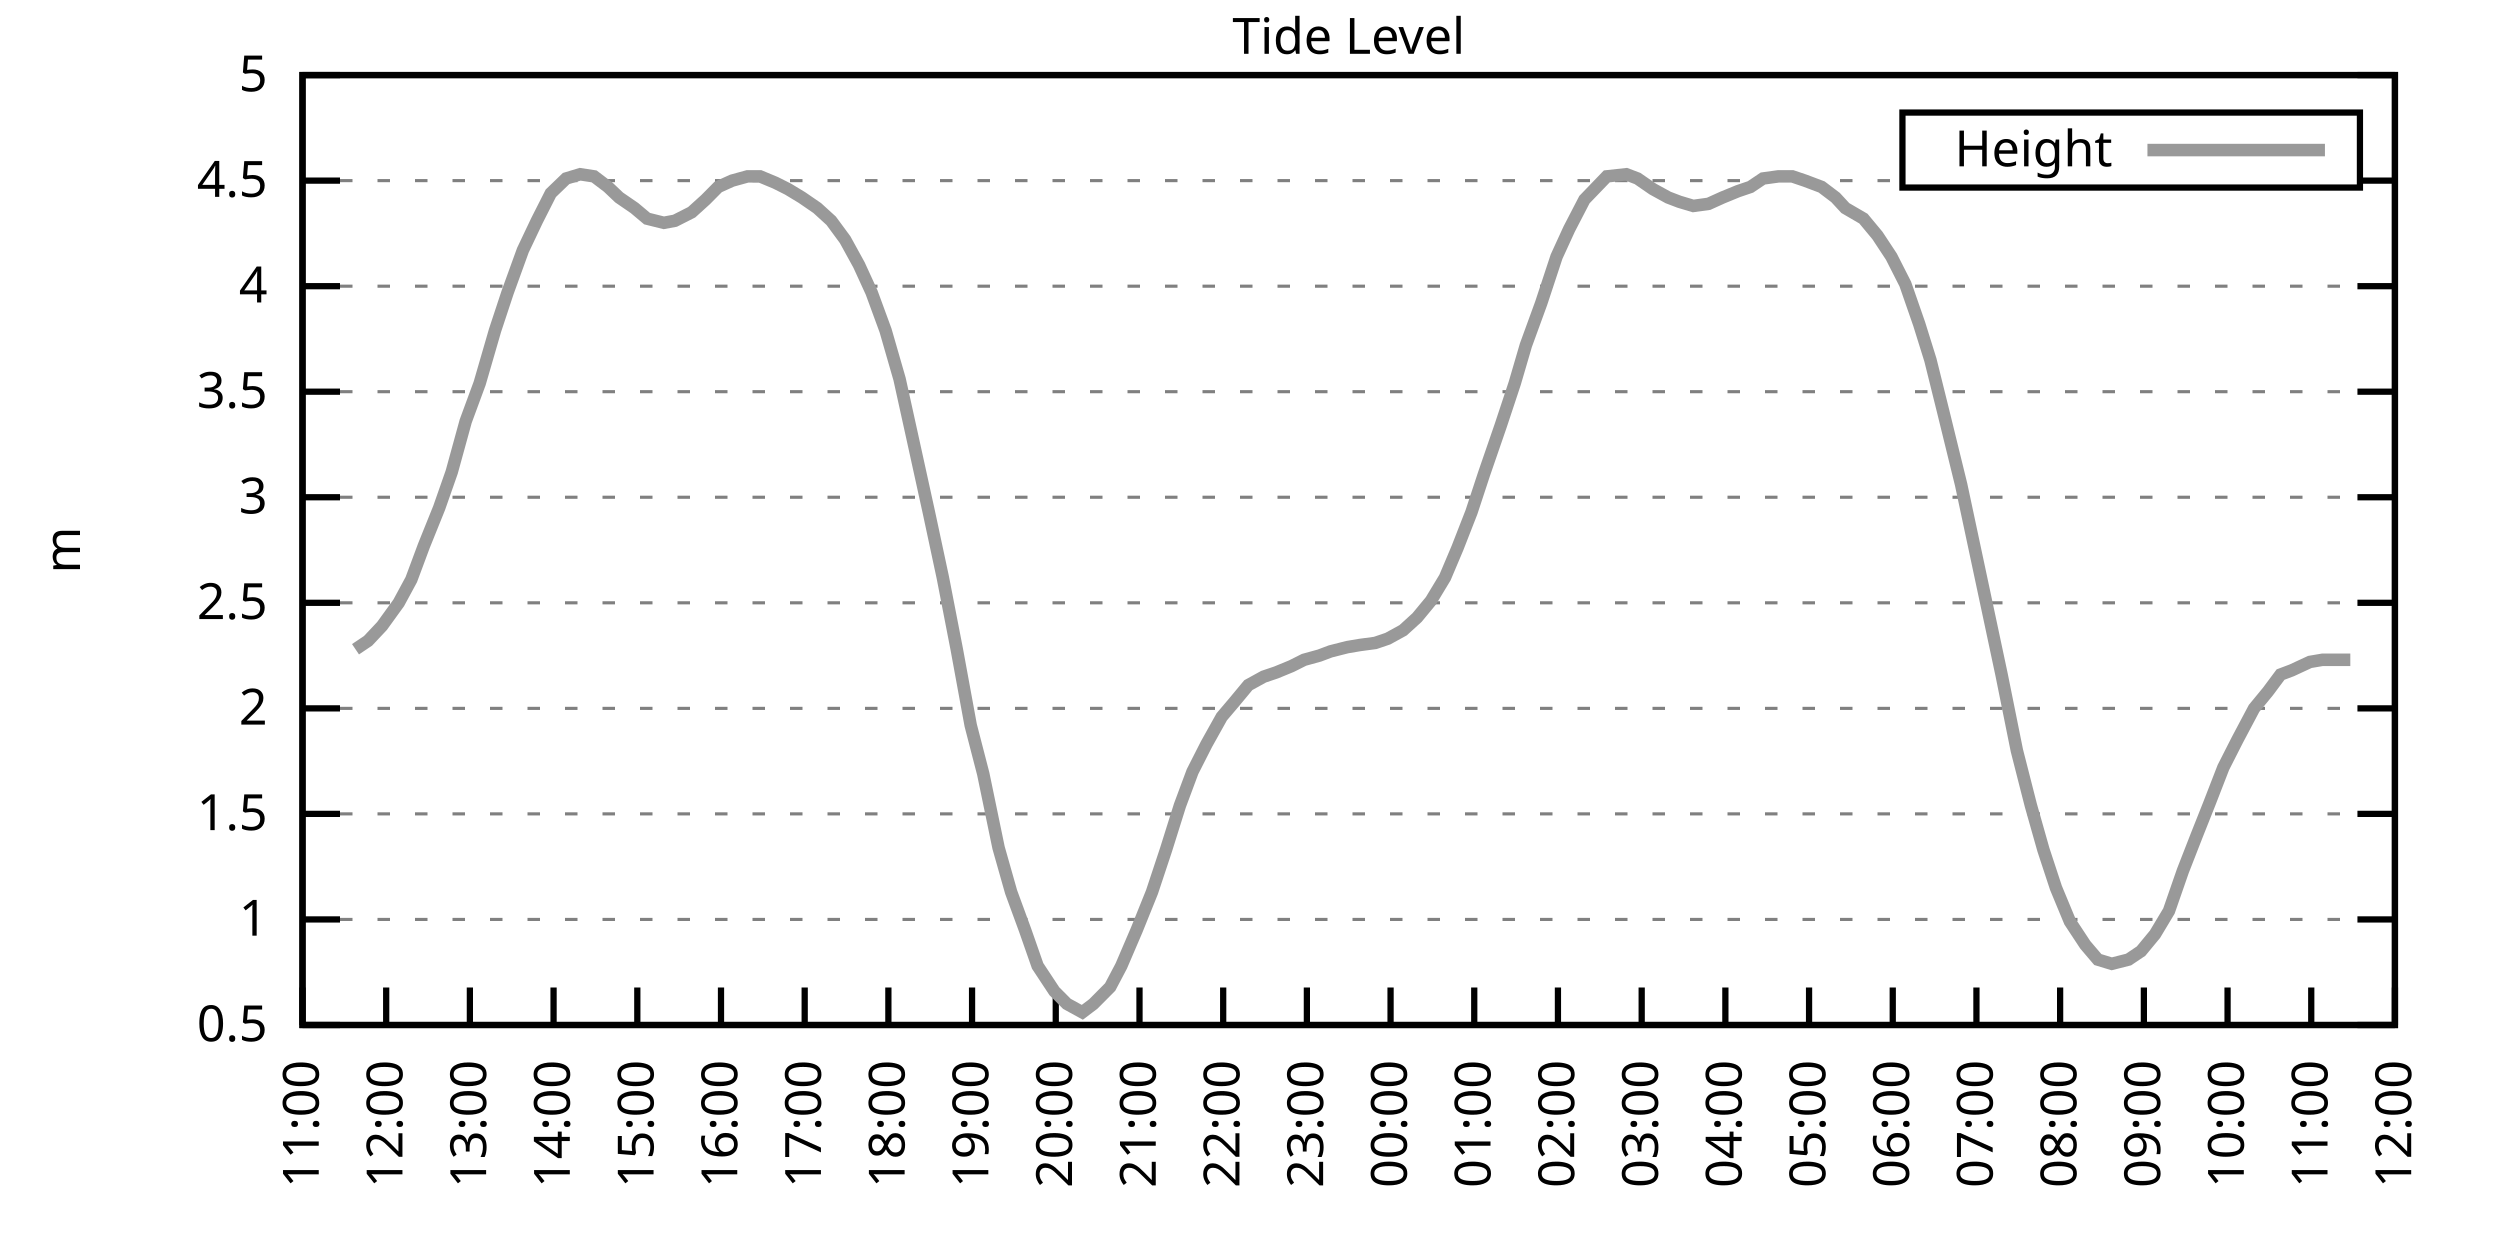
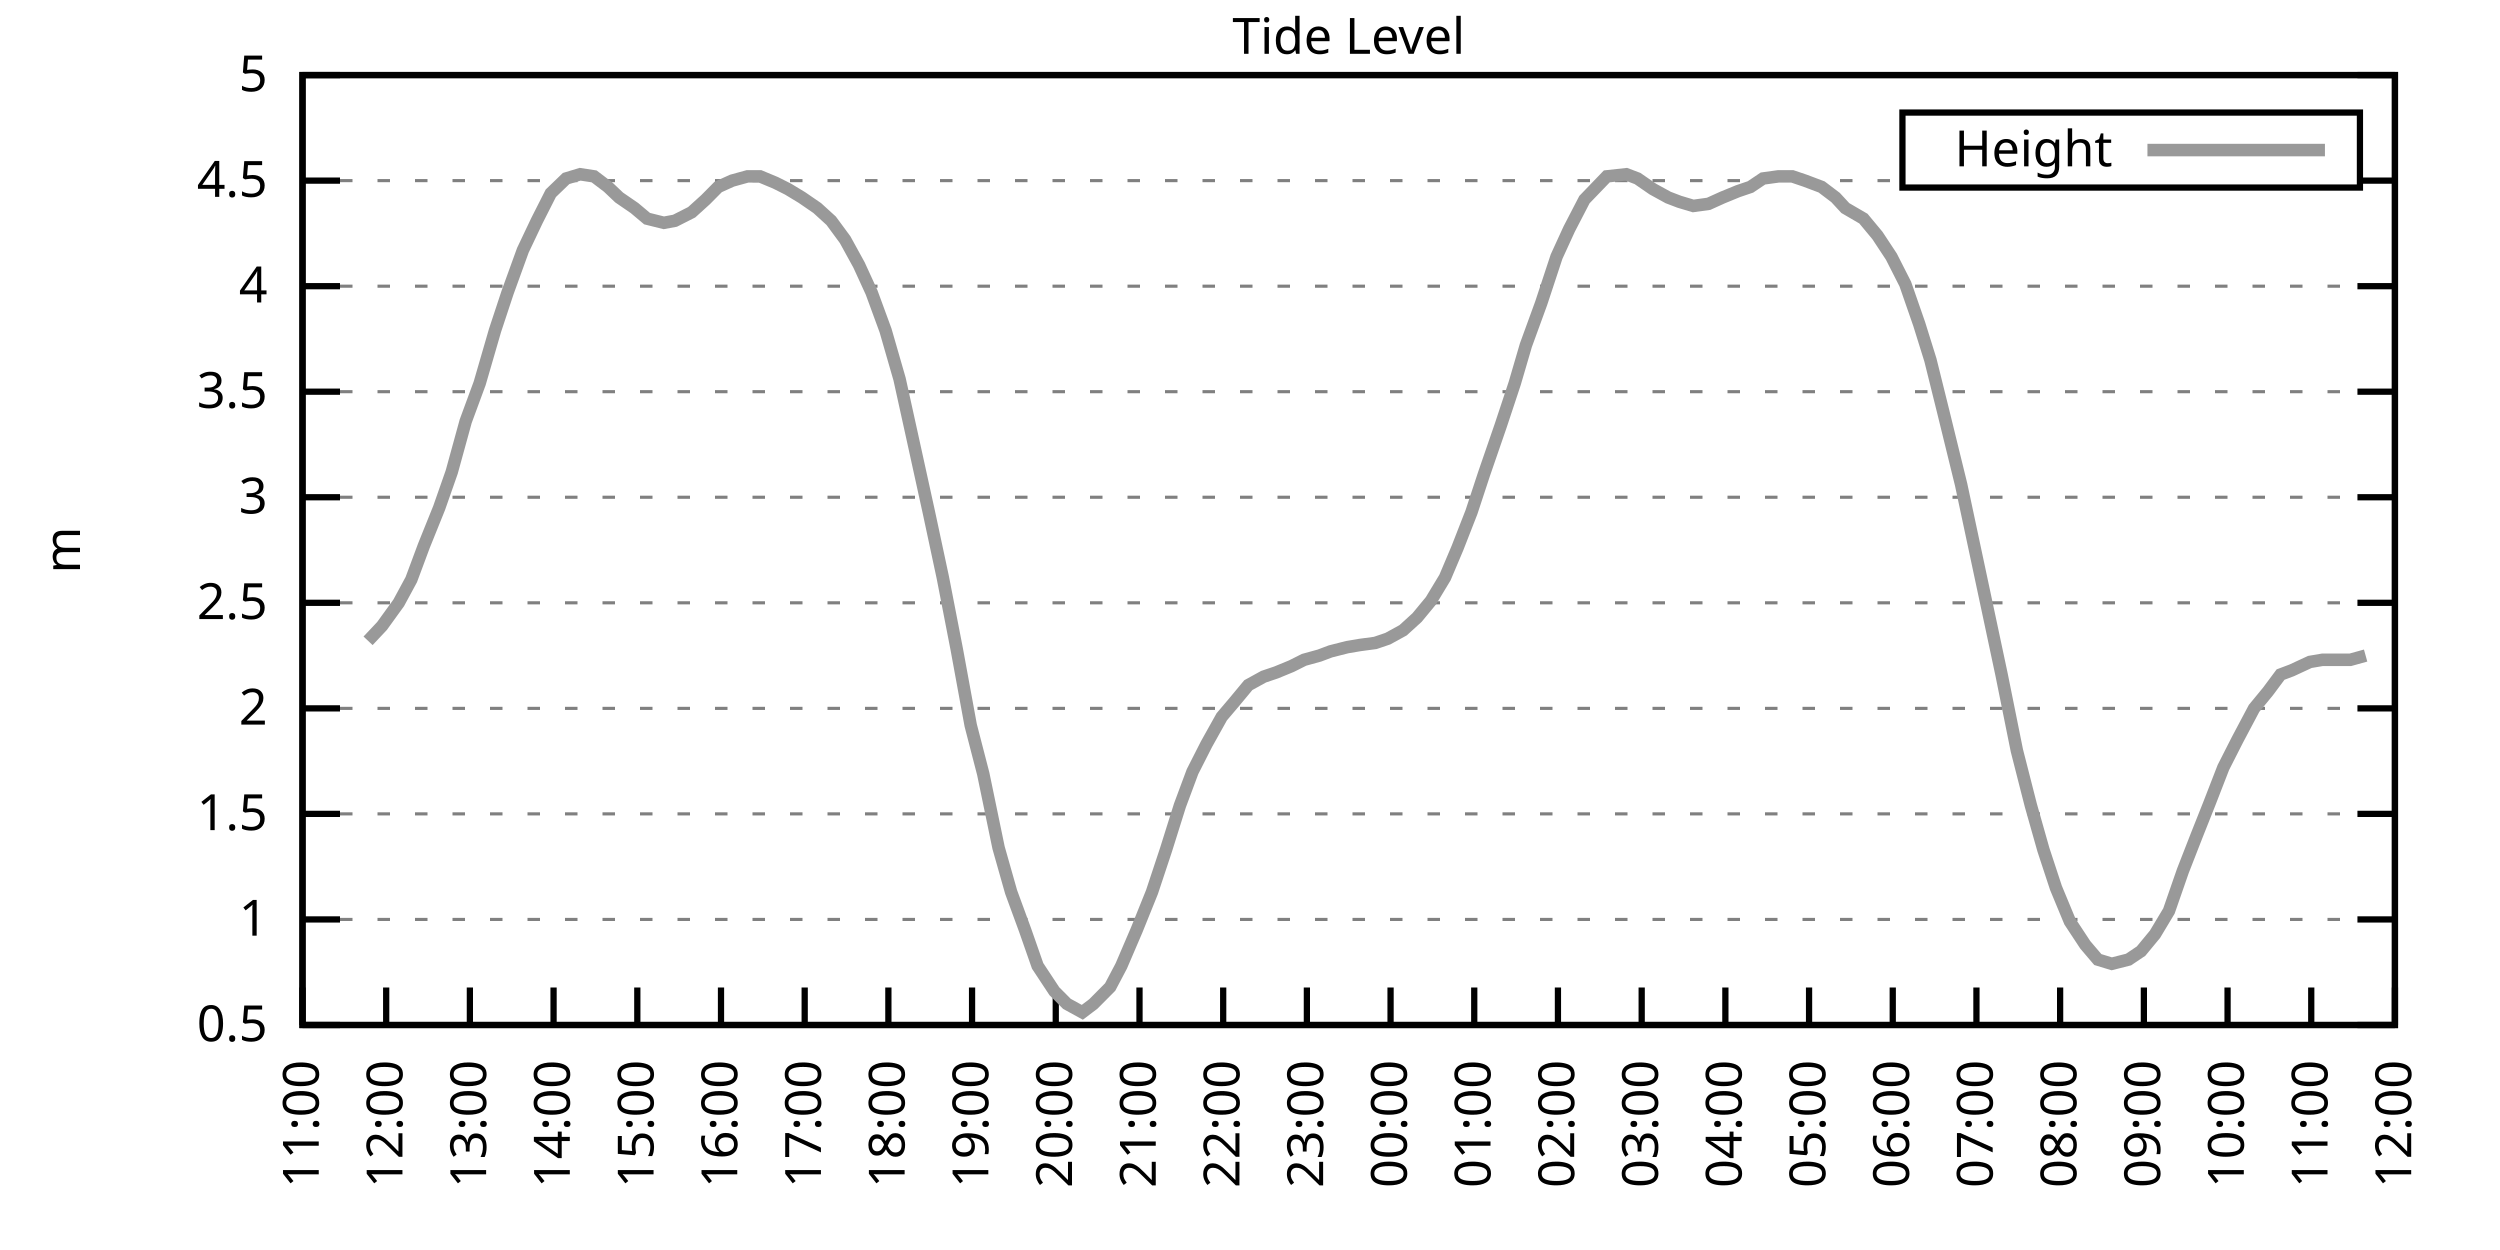
<svg xmlns="http://www.w3.org/2000/svg" xmlns:xlink="http://www.w3.org/1999/xlink" width="400" height="200" viewBox="0 0 400 200">
  <g id="gnuplot_canvas">
    <rect x="0" y="0" width="400" height="200" fill="none" />
    <defs>
      <circle id="gpDot" r="0.5" stroke-width="0.5" stroke="currentColor" />
      <path id="gpPt0" stroke-width="0.333" stroke="currentColor" d="M-1,0 h2 M0,-1 v2" />
      <path id="gpPt1" stroke-width="0.333" stroke="currentColor" d="M-1,-1 L1,1 M1,-1 L-1,1" />
      <path id="gpPt2" stroke-width="0.333" stroke="currentColor" d="M-1,0 L1,0 M0,-1 L0,1 M-1,-1 L1,1 M-1,1 L1,-1" />
      <rect id="gpPt3" stroke-width="0.333" stroke="currentColor" x="-1" y="-1" width="2" height="2" />
      <rect id="gpPt4" stroke-width="0.333" stroke="currentColor" fill="currentColor" x="-1" y="-1" width="2" height="2" />
      <circle id="gpPt5" stroke-width="0.333" stroke="currentColor" cx="0" cy="0" r="1" />
      <use xlink:href="#gpPt5" id="gpPt6" fill="currentColor" stroke="none" />
      <path id="gpPt7" stroke-width="0.333" stroke="currentColor" d="M0,-1.33 L-1.33,0.67 L1.33,0.67 z" />
      <use xlink:href="#gpPt7" id="gpPt8" fill="currentColor" stroke="none" />
      <use xlink:href="#gpPt7" id="gpPt9" stroke="currentColor" transform="rotate(180)" />
      <use xlink:href="#gpPt9" id="gpPt10" fill="currentColor" stroke="none" />
      <use xlink:href="#gpPt3" id="gpPt11" stroke="currentColor" transform="rotate(45)" />
      <use xlink:href="#gpPt11" id="gpPt12" fill="currentColor" stroke="none" />
      <path id="gpPt13" stroke-width="0.333" stroke="currentColor" d="M0,1.330 L1.265,0.411 L0.782,-1.067 L-0.782,-1.076 L-1.265,0.411 z" />
      <use xlink:href="#gpPt13" id="gpPt14" fill="currentColor" stroke="none" />
      <filter id="textbox" filterUnits="objectBoundingBox" x="0" y="0" height="1" width="1">
        <feFlood flood-color="white" flood-opacity="1" result="bgnd" />
        <feComposite in="SourceGraphic" in2="bgnd" operator="atop" />
      </filter>
      <filter id="greybox" filterUnits="objectBoundingBox" x="0" y="0" height="1" width="1">
        <feFlood flood-color="lightgrey" flood-opacity="1" result="grey" />
        <feComposite in="SourceGraphic" in2="grey" operator="atop" />
      </filter>
    </defs>
    <g fill="none" color="white" stroke="currentColor" stroke-width="1.00" stroke-linecap="butt" stroke-linejoin="miter">
</g>
    <g fill="none" color="black" stroke="currentColor" stroke-width="1.00" stroke-linecap="butt" stroke-linejoin="miter">
      <g stroke="none" shape-rendering="crispEdges">
        <polygon fill="rgb(255, 255, 255)" points="48.40,164.00 383.18,164.00 383.18,12.02 48.40,12.02 " />
      </g>
    </g>
    <g fill="none" color="black" stroke="currentColor" stroke-width="1.00" stroke-linecap="butt" stroke-linejoin="miter">
</g>
    <g fill="none" color="black" stroke="black" stroke-width="0.50" stroke-linecap="butt" stroke-linejoin="miter">
</g>
    <g fill="none" color="gray" stroke="currentColor" stroke-width="0.50" stroke-linecap="butt" stroke-linejoin="miter">
      <path stroke="gray" stroke-dasharray="2,4" class="gridline" d="M48.40,164.00 L383.19,164.00  " />
    </g>
    <g fill="none" color="gray" stroke="gray" stroke-width="1.00" stroke-linecap="butt" stroke-linejoin="miter">
</g>
    <g fill="none" color="black" stroke="currentColor" stroke-width="1.00" stroke-linecap="butt" stroke-linejoin="miter">
      <path stroke="black" d="M48.40,164.00 L54.40,164.00 M383.19,164.00 L377.19,164.00  " />
      <g transform="translate(42.80,166.60)" stroke="none" fill="black" font-family="Sans" font-size="8.00" text-anchor="end">
        <text>
          <tspan font-family="Sans"> 0.5</tspan>
        </text>
      </g>
    </g>
    <g fill="none" color="black" stroke="currentColor" stroke-width="1.00" stroke-linecap="butt" stroke-linejoin="miter">
</g>
    <g fill="none" color="black" stroke="black" stroke-width="0.50" stroke-linecap="butt" stroke-linejoin="miter">
</g>
    <g fill="none" color="gray" stroke="currentColor" stroke-width="0.50" stroke-linecap="butt" stroke-linejoin="miter">
      <path stroke="gray" stroke-dasharray="2,4" class="gridline" d="M48.40,147.11 L383.19,147.11  " />
    </g>
    <g fill="none" color="gray" stroke="gray" stroke-width="1.00" stroke-linecap="butt" stroke-linejoin="miter">
</g>
    <g fill="none" color="black" stroke="currentColor" stroke-width="1.00" stroke-linecap="butt" stroke-linejoin="miter">
      <path stroke="black" d="M48.40,147.11 L54.40,147.11 M383.19,147.11 L377.19,147.11  " />
      <g transform="translate(42.80,149.71)" stroke="none" fill="black" font-family="Sans" font-size="8.00" text-anchor="end">
        <text>
          <tspan font-family="Sans"> 1</tspan>
        </text>
      </g>
    </g>
    <g fill="none" color="black" stroke="currentColor" stroke-width="1.00" stroke-linecap="butt" stroke-linejoin="miter">
</g>
    <g fill="none" color="black" stroke="black" stroke-width="0.50" stroke-linecap="butt" stroke-linejoin="miter">
</g>
    <g fill="none" color="gray" stroke="currentColor" stroke-width="0.50" stroke-linecap="butt" stroke-linejoin="miter">
      <path stroke="gray" stroke-dasharray="2,4" class="gridline" d="M48.40,130.22 L383.19,130.22  " />
    </g>
    <g fill="none" color="gray" stroke="gray" stroke-width="1.00" stroke-linecap="butt" stroke-linejoin="miter">
</g>
    <g fill="none" color="black" stroke="currentColor" stroke-width="1.00" stroke-linecap="butt" stroke-linejoin="miter">
      <path stroke="black" d="M48.40,130.22 L54.40,130.22 M383.19,130.22 L377.19,130.22  " />
      <g transform="translate(42.80,132.82)" stroke="none" fill="black" font-family="Sans" font-size="8.00" text-anchor="end">
        <text>
          <tspan font-family="Sans"> 1.5</tspan>
        </text>
      </g>
    </g>
    <g fill="none" color="black" stroke="currentColor" stroke-width="1.00" stroke-linecap="butt" stroke-linejoin="miter">
</g>
    <g fill="none" color="black" stroke="black" stroke-width="0.50" stroke-linecap="butt" stroke-linejoin="miter">
</g>
    <g fill="none" color="gray" stroke="currentColor" stroke-width="0.50" stroke-linecap="butt" stroke-linejoin="miter">
      <path stroke="gray" stroke-dasharray="2,4" class="gridline" d="M48.40,113.34 L383.19,113.34  " />
    </g>
    <g fill="none" color="gray" stroke="gray" stroke-width="1.00" stroke-linecap="butt" stroke-linejoin="miter">
</g>
    <g fill="none" color="black" stroke="currentColor" stroke-width="1.00" stroke-linecap="butt" stroke-linejoin="miter">
      <path stroke="black" d="M48.40,113.34 L54.40,113.34 M383.19,113.34 L377.19,113.34  " />
      <g transform="translate(42.80,115.94)" stroke="none" fill="black" font-family="Sans" font-size="8.00" text-anchor="end">
        <text>
          <tspan font-family="Sans"> 2</tspan>
        </text>
      </g>
    </g>
    <g fill="none" color="black" stroke="currentColor" stroke-width="1.00" stroke-linecap="butt" stroke-linejoin="miter">
</g>
    <g fill="none" color="black" stroke="black" stroke-width="0.50" stroke-linecap="butt" stroke-linejoin="miter">
</g>
    <g fill="none" color="gray" stroke="currentColor" stroke-width="0.50" stroke-linecap="butt" stroke-linejoin="miter">
      <path stroke="gray" stroke-dasharray="2,4" class="gridline" d="M48.40,96.45 L383.19,96.45  " />
    </g>
    <g fill="none" color="gray" stroke="gray" stroke-width="1.00" stroke-linecap="butt" stroke-linejoin="miter">
</g>
    <g fill="none" color="black" stroke="currentColor" stroke-width="1.00" stroke-linecap="butt" stroke-linejoin="miter">
      <path stroke="black" d="M48.40,96.45 L54.40,96.45 M383.19,96.45 L377.19,96.45  " />
      <g transform="translate(42.80,99.05)" stroke="none" fill="black" font-family="Sans" font-size="8.00" text-anchor="end">
        <text>
          <tspan font-family="Sans"> 2.5</tspan>
        </text>
      </g>
    </g>
    <g fill="none" color="black" stroke="currentColor" stroke-width="1.00" stroke-linecap="butt" stroke-linejoin="miter">
</g>
    <g fill="none" color="black" stroke="black" stroke-width="0.50" stroke-linecap="butt" stroke-linejoin="miter">
</g>
    <g fill="none" color="gray" stroke="currentColor" stroke-width="0.50" stroke-linecap="butt" stroke-linejoin="miter">
      <path stroke="gray" stroke-dasharray="2,4" class="gridline" d="M48.40,79.56 L383.19,79.56  " />
    </g>
    <g fill="none" color="gray" stroke="gray" stroke-width="1.00" stroke-linecap="butt" stroke-linejoin="miter">
</g>
    <g fill="none" color="black" stroke="currentColor" stroke-width="1.00" stroke-linecap="butt" stroke-linejoin="miter">
      <path stroke="black" d="M48.40,79.56 L54.40,79.56 M383.19,79.56 L377.19,79.56  " />
      <g transform="translate(42.80,82.16)" stroke="none" fill="black" font-family="Sans" font-size="8.00" text-anchor="end">
        <text>
          <tspan font-family="Sans"> 3</tspan>
        </text>
      </g>
    </g>
    <g fill="none" color="black" stroke="currentColor" stroke-width="1.00" stroke-linecap="butt" stroke-linejoin="miter">
</g>
    <g fill="none" color="black" stroke="black" stroke-width="0.50" stroke-linecap="butt" stroke-linejoin="miter">
</g>
    <g fill="none" color="gray" stroke="currentColor" stroke-width="0.50" stroke-linecap="butt" stroke-linejoin="miter">
      <path stroke="gray" stroke-dasharray="2,4" class="gridline" d="M48.40,62.67 L383.19,62.67  " />
    </g>
    <g fill="none" color="gray" stroke="gray" stroke-width="1.00" stroke-linecap="butt" stroke-linejoin="miter">
</g>
    <g fill="none" color="black" stroke="currentColor" stroke-width="1.00" stroke-linecap="butt" stroke-linejoin="miter">
      <path stroke="black" d="M48.40,62.67 L54.40,62.67 M383.19,62.67 L377.19,62.67  " />
      <g transform="translate(42.80,65.27)" stroke="none" fill="black" font-family="Sans" font-size="8.00" text-anchor="end">
        <text>
          <tspan font-family="Sans"> 3.5</tspan>
        </text>
      </g>
    </g>
    <g fill="none" color="black" stroke="currentColor" stroke-width="1.00" stroke-linecap="butt" stroke-linejoin="miter">
</g>
    <g fill="none" color="black" stroke="black" stroke-width="0.50" stroke-linecap="butt" stroke-linejoin="miter">
</g>
    <g fill="none" color="gray" stroke="currentColor" stroke-width="0.50" stroke-linecap="butt" stroke-linejoin="miter">
      <path stroke="gray" stroke-dasharray="2,4" class="gridline" d="M48.40,45.79 L383.19,45.79  " />
    </g>
    <g fill="none" color="gray" stroke="gray" stroke-width="1.00" stroke-linecap="butt" stroke-linejoin="miter">
</g>
    <g fill="none" color="black" stroke="currentColor" stroke-width="1.00" stroke-linecap="butt" stroke-linejoin="miter">
      <path stroke="black" d="M48.40,45.79 L54.40,45.79 M383.19,45.79 L377.19,45.79  " />
      <g transform="translate(42.80,48.39)" stroke="none" fill="black" font-family="Sans" font-size="8.00" text-anchor="end">
        <text>
          <tspan font-family="Sans"> 4</tspan>
        </text>
      </g>
    </g>
    <g fill="none" color="black" stroke="currentColor" stroke-width="1.00" stroke-linecap="butt" stroke-linejoin="miter">
</g>
    <g fill="none" color="black" stroke="black" stroke-width="0.50" stroke-linecap="butt" stroke-linejoin="miter">
</g>
    <g fill="none" color="gray" stroke="currentColor" stroke-width="0.50" stroke-linecap="butt" stroke-linejoin="miter">
      <path stroke="gray" stroke-dasharray="2,4" class="gridline" d="M48.40,28.90 L304.39,28.90 M377.59,28.90 L383.19,28.90  " />
    </g>
    <g fill="none" color="gray" stroke="gray" stroke-width="1.00" stroke-linecap="butt" stroke-linejoin="miter">
</g>
    <g fill="none" color="black" stroke="currentColor" stroke-width="1.00" stroke-linecap="butt" stroke-linejoin="miter">
      <path stroke="black" d="M48.40,28.90 L54.40,28.90 M383.19,28.90 L377.19,28.90  " />
      <g transform="translate(42.80,31.50)" stroke="none" fill="black" font-family="Sans" font-size="8.00" text-anchor="end">
        <text>
          <tspan font-family="Sans"> 4.5</tspan>
        </text>
      </g>
    </g>
    <g fill="none" color="black" stroke="currentColor" stroke-width="1.00" stroke-linecap="butt" stroke-linejoin="miter">
</g>
    <g fill="none" color="black" stroke="black" stroke-width="0.50" stroke-linecap="butt" stroke-linejoin="miter">
</g>
    <g fill="none" color="gray" stroke="currentColor" stroke-width="0.50" stroke-linecap="butt" stroke-linejoin="miter">
      <path stroke="gray" stroke-dasharray="2,4" class="gridline" d="M48.40,12.01 L383.19,12.01  " />
    </g>
    <g fill="none" color="gray" stroke="gray" stroke-width="1.00" stroke-linecap="butt" stroke-linejoin="miter">
</g>
    <g fill="none" color="black" stroke="currentColor" stroke-width="1.00" stroke-linecap="butt" stroke-linejoin="miter">
      <path stroke="black" d="M48.40,12.01 L54.40,12.01 M383.19,12.01 L377.19,12.01  " />
      <g transform="translate(42.80,14.61)" stroke="none" fill="black" font-family="Sans" font-size="8.00" text-anchor="end">
        <text>
          <tspan font-family="Sans"> 5</tspan>
        </text>
      </g>
    </g>
    <g fill="none" color="black" stroke="currentColor" stroke-width="1.00" stroke-linecap="butt" stroke-linejoin="miter">
      <path stroke="black" d="M48.40,164.00 L48.40,158.00  " />
      <g transform="translate(51.00,169.60) rotate(270.00)" stroke="none" fill="black" font-family="Sans" font-size="8.00" text-anchor="end">
        <text>
          <tspan font-family="Sans">11:00</tspan>
        </text>
      </g>
    </g>
    <g fill="none" color="black" stroke="currentColor" stroke-width="1.00" stroke-linecap="butt" stroke-linejoin="miter">
      <path stroke="black" d="M61.79,164.00 L61.79,158.00  " />
      <g transform="translate(64.39,169.60) rotate(270.00)" stroke="none" fill="black" font-family="Sans" font-size="8.00" text-anchor="end">
        <text>
          <tspan font-family="Sans">12:00</tspan>
        </text>
      </g>
    </g>
    <g fill="none" color="black" stroke="currentColor" stroke-width="1.00" stroke-linecap="butt" stroke-linejoin="miter">
      <path stroke="black" d="M75.18,164.00 L75.18,158.00  " />
      <g transform="translate(77.78,169.60) rotate(270.00)" stroke="none" fill="black" font-family="Sans" font-size="8.00" text-anchor="end">
        <text>
          <tspan font-family="Sans">13:00</tspan>
        </text>
      </g>
    </g>
    <g fill="none" color="black" stroke="currentColor" stroke-width="1.00" stroke-linecap="butt" stroke-linejoin="miter">
      <path stroke="black" d="M88.57,164.00 L88.57,158.00  " />
      <g transform="translate(91.17,169.60) rotate(270.00)" stroke="none" fill="black" font-family="Sans" font-size="8.00" text-anchor="end">
        <text>
          <tspan font-family="Sans">14:00</tspan>
        </text>
      </g>
    </g>
    <g fill="none" color="black" stroke="currentColor" stroke-width="1.00" stroke-linecap="butt" stroke-linejoin="miter">
      <path stroke="black" d="M101.97,164.00 L101.97,158.00  " />
      <g transform="translate(104.57,169.60) rotate(270.00)" stroke="none" fill="black" font-family="Sans" font-size="8.00" text-anchor="end">
        <text>
          <tspan font-family="Sans">15:00</tspan>
        </text>
      </g>
    </g>
    <g fill="none" color="black" stroke="currentColor" stroke-width="1.00" stroke-linecap="butt" stroke-linejoin="miter">
      <path stroke="black" d="M115.36,164.00 L115.36,158.00  " />
      <g transform="translate(117.96,169.60) rotate(270.00)" stroke="none" fill="black" font-family="Sans" font-size="8.00" text-anchor="end">
        <text>
          <tspan font-family="Sans">16:00</tspan>
        </text>
      </g>
    </g>
    <g fill="none" color="black" stroke="currentColor" stroke-width="1.00" stroke-linecap="butt" stroke-linejoin="miter">
      <path stroke="black" d="M128.75,164.00 L128.75,158.00  " />
      <g transform="translate(131.35,169.60) rotate(270.00)" stroke="none" fill="black" font-family="Sans" font-size="8.00" text-anchor="end">
        <text>
          <tspan font-family="Sans">17:00</tspan>
        </text>
      </g>
    </g>
    <g fill="none" color="black" stroke="currentColor" stroke-width="1.00" stroke-linecap="butt" stroke-linejoin="miter">
      <path stroke="black" d="M142.14,164.00 L142.14,158.00  " />
      <g transform="translate(144.74,169.60) rotate(270.00)" stroke="none" fill="black" font-family="Sans" font-size="8.00" text-anchor="end">
        <text>
          <tspan font-family="Sans">18:00</tspan>
        </text>
      </g>
    </g>
    <g fill="none" color="black" stroke="currentColor" stroke-width="1.00" stroke-linecap="butt" stroke-linejoin="miter">
      <path stroke="black" d="M155.53,164.00 L155.53,158.00  " />
      <g transform="translate(158.13,169.60) rotate(270.00)" stroke="none" fill="black" font-family="Sans" font-size="8.00" text-anchor="end">
        <text>
          <tspan font-family="Sans">19:00</tspan>
        </text>
      </g>
    </g>
    <g fill="none" color="black" stroke="currentColor" stroke-width="1.00" stroke-linecap="butt" stroke-linejoin="miter">
      <path stroke="black" d="M168.92,164.00 L168.92,158.00  " />
      <g transform="translate(171.52,169.60) rotate(270.00)" stroke="none" fill="black" font-family="Sans" font-size="8.00" text-anchor="end">
        <text>
          <tspan font-family="Sans">20:00</tspan>
        </text>
      </g>
    </g>
    <g fill="none" color="black" stroke="currentColor" stroke-width="1.00" stroke-linecap="butt" stroke-linejoin="miter">
      <path stroke="black" d="M182.32,164.00 L182.32,158.00  " />
      <g transform="translate(184.92,169.60) rotate(270.00)" stroke="none" fill="black" font-family="Sans" font-size="8.00" text-anchor="end">
        <text>
          <tspan font-family="Sans">21:00</tspan>
        </text>
      </g>
    </g>
    <g fill="none" color="black" stroke="currentColor" stroke-width="1.00" stroke-linecap="butt" stroke-linejoin="miter">
      <path stroke="black" d="M195.71,164.00 L195.71,158.00  " />
      <g transform="translate(198.31,169.60) rotate(270.00)" stroke="none" fill="black" font-family="Sans" font-size="8.00" text-anchor="end">
        <text>
          <tspan font-family="Sans">22:00</tspan>
        </text>
      </g>
    </g>
    <g fill="none" color="black" stroke="currentColor" stroke-width="1.00" stroke-linecap="butt" stroke-linejoin="miter">
      <path stroke="black" d="M209.10,164.00 L209.10,158.00  " />
      <g transform="translate(211.70,169.60) rotate(270.00)" stroke="none" fill="black" font-family="Sans" font-size="8.00" text-anchor="end">
        <text>
          <tspan font-family="Sans">23:00</tspan>
        </text>
      </g>
    </g>
    <g fill="none" color="black" stroke="currentColor" stroke-width="1.00" stroke-linecap="butt" stroke-linejoin="miter">
      <path stroke="black" d="M222.49,164.00 L222.49,158.00  " />
      <g transform="translate(225.09,169.60) rotate(270.00)" stroke="none" fill="black" font-family="Sans" font-size="8.00" text-anchor="end">
        <text>
          <tspan font-family="Sans">00:00</tspan>
        </text>
      </g>
    </g>
    <g fill="none" color="black" stroke="currentColor" stroke-width="1.00" stroke-linecap="butt" stroke-linejoin="miter">
      <path stroke="black" d="M235.88,164.00 L235.88,158.00  " />
      <g transform="translate(238.48,169.60) rotate(270.00)" stroke="none" fill="black" font-family="Sans" font-size="8.00" text-anchor="end">
        <text>
          <tspan font-family="Sans">01:00</tspan>
        </text>
      </g>
    </g>
    <g fill="none" color="black" stroke="currentColor" stroke-width="1.00" stroke-linecap="butt" stroke-linejoin="miter">
      <path stroke="black" d="M249.27,164.00 L249.27,158.00  " />
      <g transform="translate(251.87,169.60) rotate(270.00)" stroke="none" fill="black" font-family="Sans" font-size="8.00" text-anchor="end">
        <text>
          <tspan font-family="Sans">02:00</tspan>
        </text>
      </g>
    </g>
    <g fill="none" color="black" stroke="currentColor" stroke-width="1.00" stroke-linecap="butt" stroke-linejoin="miter">
      <path stroke="black" d="M262.67,164.00 L262.67,158.00  " />
      <g transform="translate(265.27,169.60) rotate(270.00)" stroke="none" fill="black" font-family="Sans" font-size="8.00" text-anchor="end">
        <text>
          <tspan font-family="Sans">03:00</tspan>
        </text>
      </g>
    </g>
    <g fill="none" color="black" stroke="currentColor" stroke-width="1.00" stroke-linecap="butt" stroke-linejoin="miter">
      <path stroke="black" d="M276.06,164.00 L276.06,158.00  " />
      <g transform="translate(278.66,169.60) rotate(270.00)" stroke="none" fill="black" font-family="Sans" font-size="8.00" text-anchor="end">
        <text>
          <tspan font-family="Sans">04:00</tspan>
        </text>
      </g>
    </g>
    <g fill="none" color="black" stroke="currentColor" stroke-width="1.00" stroke-linecap="butt" stroke-linejoin="miter">
      <path stroke="black" d="M289.45,164.00 L289.45,158.00  " />
      <g transform="translate(292.05,169.60) rotate(270.00)" stroke="none" fill="black" font-family="Sans" font-size="8.00" text-anchor="end">
        <text>
          <tspan font-family="Sans">05:00</tspan>
        </text>
      </g>
    </g>
    <g fill="none" color="black" stroke="currentColor" stroke-width="1.00" stroke-linecap="butt" stroke-linejoin="miter">
      <path stroke="black" d="M302.84,164.00 L302.84,158.00  " />
      <g transform="translate(305.44,169.60) rotate(270.00)" stroke="none" fill="black" font-family="Sans" font-size="8.00" text-anchor="end">
        <text>
          <tspan font-family="Sans">06:00</tspan>
        </text>
      </g>
    </g>
    <g fill="none" color="black" stroke="currentColor" stroke-width="1.00" stroke-linecap="butt" stroke-linejoin="miter">
      <path stroke="black" d="M316.23,164.00 L316.23,158.00  " />
      <g transform="translate(318.83,169.60) rotate(270.00)" stroke="none" fill="black" font-family="Sans" font-size="8.00" text-anchor="end">
        <text>
          <tspan font-family="Sans">07:00</tspan>
        </text>
      </g>
    </g>
    <g fill="none" color="black" stroke="currentColor" stroke-width="1.00" stroke-linecap="butt" stroke-linejoin="miter">
      <path stroke="black" d="M329.62,164.00 L329.62,158.00  " />
      <g transform="translate(332.22,169.60) rotate(270.00)" stroke="none" fill="black" font-family="Sans" font-size="8.00" text-anchor="end">
        <text>
          <tspan font-family="Sans">08:00</tspan>
        </text>
      </g>
    </g>
    <g fill="none" color="black" stroke="currentColor" stroke-width="1.00" stroke-linecap="butt" stroke-linejoin="miter">
      <path stroke="black" d="M343.02,164.00 L343.02,158.00  " />
      <g transform="translate(345.62,169.60) rotate(270.00)" stroke="none" fill="black" font-family="Sans" font-size="8.00" text-anchor="end">
        <text>
          <tspan font-family="Sans">09:00</tspan>
        </text>
      </g>
    </g>
    <g fill="none" color="black" stroke="currentColor" stroke-width="1.00" stroke-linecap="butt" stroke-linejoin="miter">
      <path stroke="black" d="M356.41,164.00 L356.41,158.00  " />
      <g transform="translate(359.01,169.60) rotate(270.00)" stroke="none" fill="black" font-family="Sans" font-size="8.00" text-anchor="end">
        <text>
          <tspan font-family="Sans">10:00</tspan>
        </text>
      </g>
    </g>
    <g fill="none" color="black" stroke="currentColor" stroke-width="1.00" stroke-linecap="butt" stroke-linejoin="miter">
      <path stroke="black" d="M369.80,164.00 L369.80,158.00  " />
      <g transform="translate(372.40,169.60) rotate(270.00)" stroke="none" fill="black" font-family="Sans" font-size="8.00" text-anchor="end">
        <text>
          <tspan font-family="Sans">11:00</tspan>
        </text>
      </g>
    </g>
    <g fill="none" color="black" stroke="currentColor" stroke-width="1.00" stroke-linecap="butt" stroke-linejoin="miter">
      <path stroke="black" d="M383.19,164.00 L383.19,158.00  " />
      <g transform="translate(385.79,169.60) rotate(270.00)" stroke="none" fill="black" font-family="Sans" font-size="8.00" text-anchor="end">
        <text>
          <tspan font-family="Sans">12:00</tspan>
        </text>
      </g>
    </g>
    <g fill="none" color="black" stroke="currentColor" stroke-width="1.00" stroke-linecap="butt" stroke-linejoin="miter">
</g>
    <g fill="none" color="black" stroke="currentColor" stroke-width="1.00" stroke-linecap="butt" stroke-linejoin="miter">
      <path stroke="black" d="M48.40,12.01 L48.40,164.00 L383.19,164.00 L383.19,12.01 L48.40,12.01 Z  " />
    </g>
    <g fill="none" color="black" stroke="currentColor" stroke-width="1.00" stroke-linecap="butt" stroke-linejoin="miter">
</g>
    <g fill="none" color="black" stroke="currentColor" stroke-width="1.00" stroke-linecap="butt" stroke-linejoin="miter">
      <path stroke="black" d="M304.39,30.01 L304.39,18.01 L377.59,18.01 L377.59,30.01 L304.39,30.01 Z  " />
    </g>
    <g id="Tide_level_plot_1">
      <g fill="none" color="white" stroke="black" stroke-width="2.00" stroke-linecap="butt" stroke-linejoin="miter">
</g>
      <g fill="none" color="black" stroke="currentColor" stroke-width="2.00" stroke-linecap="butt" stroke-linejoin="miter">
        <g transform="translate(337.99,26.61)" stroke="none" fill="black" font-family="Sans" font-size="8.00" text-anchor="end">
          <text>
            <tspan font-family="Sans">Height</tspan>
          </text>
        </g>
      </g>
      <g fill="none" color="black" stroke="currentColor" stroke-width="2.00" stroke-linecap="butt" stroke-linejoin="miter">
-         <path stroke="rgb(153, 153, 153)" d="M343.59,24.01 L371.99,24.01 M56.88,103.88 L58.89,102.53 L61.12,100.16 L63.80,96.45 L65.81,92.73 L67.82,87.33   L70.27,81.25 L72.28,75.51 L74.51,67.40 L76.75,61.32 L79.20,52.88 L81.21,46.80 L83.66,40.04 L85.90,35.32   L88.13,30.92 L90.58,28.56 L92.82,27.88 L95.05,28.22 L97.28,29.91 L99.06,31.60 L101.52,33.29 L103.53,34.98   L106.21,35.65 L107.99,35.32 L110.67,33.96 L112.90,31.94 L114.91,29.91 L117.14,28.90 L119.60,28.22 L121.61,28.22   L124.06,29.24 L126.07,30.25 L128.30,31.60 L130.76,33.29 L132.99,35.32 L135.22,38.35 L137.45,42.41 L139.46,46.80   L141.69,52.88 L143.93,60.65 L145.94,69.77 L148.61,81.93 L150.85,92.40 L153.08,103.88 L155.31,116.04 L157.32,123.81   L159.77,135.63 L161.78,142.72 L164.01,148.80 L166.02,154.54 L168.70,158.60 L170.71,160.62 L173.17,161.97 L174.95,160.62   L177.63,157.92 L179.41,154.54 L181.87,148.80 L184.32,142.72 L186.56,135.97 L188.79,128.87 L190.80,123.47 L193.03,119.08   L195.48,114.69 L197.49,112.32 L199.73,109.62 L202.18,108.27 L204.19,107.59 L206.64,106.58 L208.65,105.57 L211.11,104.89   L212.89,104.22 L215.57,103.54 L217.58,103.20 L220.04,102.87 L222.04,102.19 L224.50,100.84 L226.73,98.81 L228.96,96.11   L231.20,92.40 L233.20,87.67 L235.44,81.93 L237.44,75.85 L240.12,68.08 L242.36,61.32 L244.14,55.24 L246.60,48.49   L249.05,41.06 L251.06,36.67 L253.51,31.94 L257.09,28.22 L260.21,27.88 L262.00,28.56 L264.45,30.25 L266.91,31.60   L268.69,32.28 L270.92,32.95 L273.38,32.61 L275.61,31.60 L278.07,30.59 L280.07,29.91 L282.08,28.56 L284.54,28.22   L286.77,28.22 L288.78,28.90 L291.46,29.91 L293.69,31.60 L295.25,33.29 L298.15,34.98 L300.39,37.68 L302.62,41.06   L304.85,45.45 L307.08,51.87 L308.87,57.61 L310.88,65.71 L313.78,77.53 L316.01,88.00 L318.24,98.48 L320.25,107.93   L322.70,120.09 L324.94,128.87 L326.95,135.97 L328.95,142.05 L331.19,147.45 L333.64,151.17 L335.65,153.53 L337.88,154.21   L340.56,153.53 L342.57,152.18 L344.80,149.48 L347.03,145.76 L349.26,139.34 L351.50,133.60 L353.51,128.54 L355.74,122.79   L357.97,118.40 L360.65,113.34 L362.88,110.63 L364.89,107.93 L366.67,107.26 L369.58,105.91 L371.58,105.57 L373.59,105.57   L376.05,105.57  " />
+         <path stroke="rgb(153, 153, 153)" d="M343.59,24.01 L371.99,24.01 M58.89,102.53 L61.12,100.16 L63.80,96.45 L65.81,92.73 L67.82,87.33 L70.27,81.25   L72.28,75.51 L74.51,67.40 L76.75,61.32 L79.20,52.88 L81.21,46.80 L83.66,40.04 L85.90,35.32 L88.13,30.92   L90.58,28.56 L92.82,27.88 L95.05,28.22 L97.28,29.91 L99.06,31.60 L101.52,33.29 L103.53,34.98 L106.21,35.65   L107.99,35.32 L110.67,33.96 L112.90,31.94 L114.91,29.91 L117.14,28.90 L119.60,28.22 L121.61,28.22 L124.06,29.24   L126.07,30.25 L128.30,31.60 L130.76,33.29 L132.99,35.32 L135.22,38.35 L137.45,42.41 L139.46,46.80 L141.69,52.88   L143.93,60.65 L145.94,69.77 L148.61,81.93 L150.85,92.40 L153.08,103.88 L155.31,116.04 L157.32,123.81 L159.77,135.63   L161.78,142.72 L164.01,148.80 L166.02,154.54 L168.70,158.60 L170.71,160.62 L173.17,161.97 L174.95,160.62 L177.63,157.92   L179.41,154.54 L181.87,148.80 L184.32,142.72 L186.56,135.97 L188.79,128.87 L190.80,123.47 L193.03,119.08 L195.48,114.69   L197.49,112.32 L199.73,109.62 L202.18,108.27 L204.19,107.59 L206.64,106.58 L208.65,105.57 L211.11,104.89 L212.89,104.22   L215.57,103.54 L217.58,103.20 L220.04,102.87 L222.04,102.19 L224.50,100.84 L226.73,98.81 L228.96,96.11 L231.20,92.40   L233.20,87.67 L235.44,81.93 L237.44,75.85 L240.12,68.08 L242.36,61.32 L244.14,55.24 L246.60,48.49 L249.05,41.06   L251.06,36.67 L253.51,31.94 L257.09,28.22 L260.21,27.88 L262.00,28.56 L264.45,30.25 L266.91,31.60 L268.69,32.28   L270.92,32.95 L273.38,32.61 L275.61,31.60 L278.07,30.59 L280.07,29.91 L282.08,28.56 L284.54,28.22 L286.77,28.22   L288.78,28.90 L291.46,29.91 L293.69,31.60 L295.25,33.29 L298.15,34.98 L300.39,37.68 L302.62,41.06 L304.85,45.45   L307.08,51.87 L308.87,57.61 L310.88,65.71 L313.78,77.53 L316.01,88.00 L318.24,98.48 L320.25,107.93 L322.70,120.09   L324.94,128.87 L326.95,135.97 L328.95,142.05 L331.19,147.45 L333.64,151.17 L335.65,153.53 L337.88,154.21 L340.56,153.53   L342.57,152.18 L344.80,149.48 L347.03,145.76 L349.26,139.34 L351.50,133.60 L353.51,128.54 L355.74,122.79 L357.97,118.40   L360.65,113.34 L362.88,110.63 L364.89,107.93 L366.67,107.26 L369.58,105.91 L371.58,105.57 L373.59,105.57 L376.05,105.57   L378.50,104.89  " />
      </g>
    </g>
    <g fill="none" color="black" stroke="currentColor" stroke-width="2.00" stroke-linecap="butt" stroke-linejoin="miter">
</g>
    <g fill="none" color="black" stroke="black" stroke-width="1.00" stroke-linecap="butt" stroke-linejoin="miter">
</g>
    <g fill="none" color="black" stroke="currentColor" stroke-width="1.00" stroke-linecap="butt" stroke-linejoin="miter">
      <path stroke="black" d="M48.40,12.01 L48.40,164.00 L383.19,164.00 L383.19,12.01 L48.40,12.01 Z  " />
      <g transform="translate(12.80,88.01) rotate(270.00)" stroke="none" fill="black" font-family="Sans" font-size="8.00" text-anchor="middle">
        <text>
          <tspan font-family="Sans">m</tspan>
        </text>
      </g>
    </g>
    <g fill="none" color="black" stroke="currentColor" stroke-width="1.00" stroke-linecap="butt" stroke-linejoin="miter">
</g>
    <g fill="none" color="black" stroke="currentColor" stroke-width="1.00" stroke-linecap="butt" stroke-linejoin="miter">
      <g transform="translate(215.79,8.61)" stroke="none" fill="black" font-family="Sans" font-size="8.00" text-anchor="middle">
        <text>
          <tspan font-family="Sans">Tide Level</tspan>
        </text>
      </g>
    </g>
    <g fill="none" color="black" stroke="currentColor" stroke-width="1.00" stroke-linecap="butt" stroke-linejoin="miter">
</g>
  </g>
</svg>
